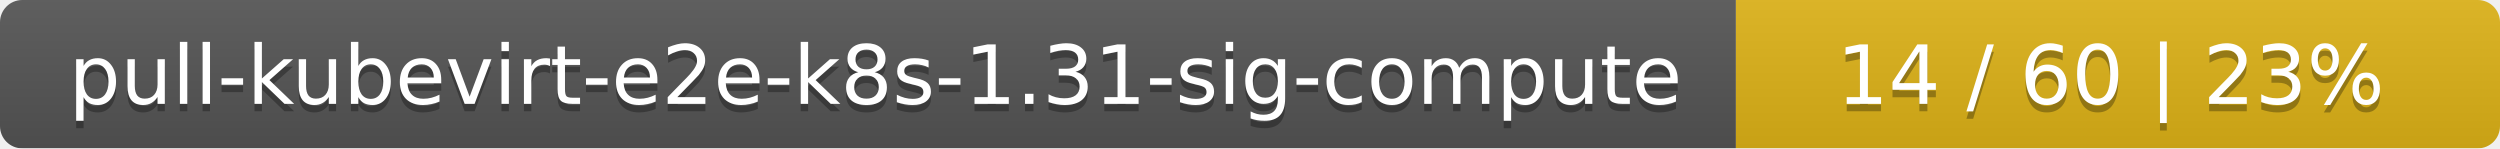
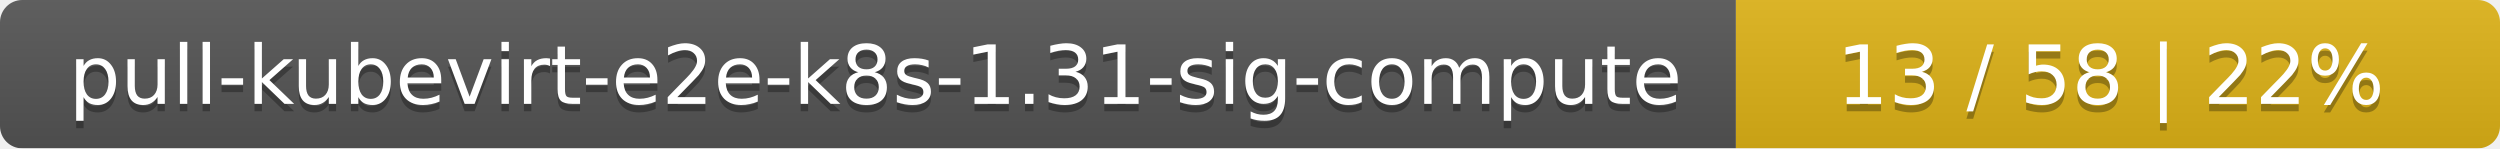
<svg xmlns="http://www.w3.org/2000/svg" width="337" height="20">
  <linearGradient id="smooth" x2="0" y2="100%">
    <stop offset="0" stop-color="#bbb" stop-opacity=".1" />
    <stop offset="1" stop-opacity=".1" />
  </linearGradient>
  <mask id="round">
    <rect width="337" height="20" rx="3" fill="#fff" />
  </mask>
  <g mask="url(#round)">
    <rect width="234" height="20" fill="#555" />
    <rect x="234" width="103" height="20" fill="#dfb317" />
    <rect width="337" height="20" fill="url(#smooth)" />
  </g>
  <g fill="#fff" text-anchor="middle" font-family="DejaVu Sans,Verdana,Geneva,sans-serif" font-size="11">
    <text x="118" y="15" fill="#010101" fill-opacity=".3">pull-kubevirt-e2e-k8s-1.31-sig-compute</text>
    <text x="118" y="14">pull-kubevirt-e2e-k8s-1.31-sig-compute</text>
-     <text x="284.5" y="15" fill="#010101" fill-opacity=".3">14 / 60    |    23%</text>
-     <text x="284.5" y="14">14 / 60    |    23%</text>
+     <text x="284.5" y="15" fill="#010101" fill-opacity=".3">13 / 58    |    22%</text>
+     <text x="284.5" y="14">13 / 58    |    22%</text>
  </g>
</svg>
